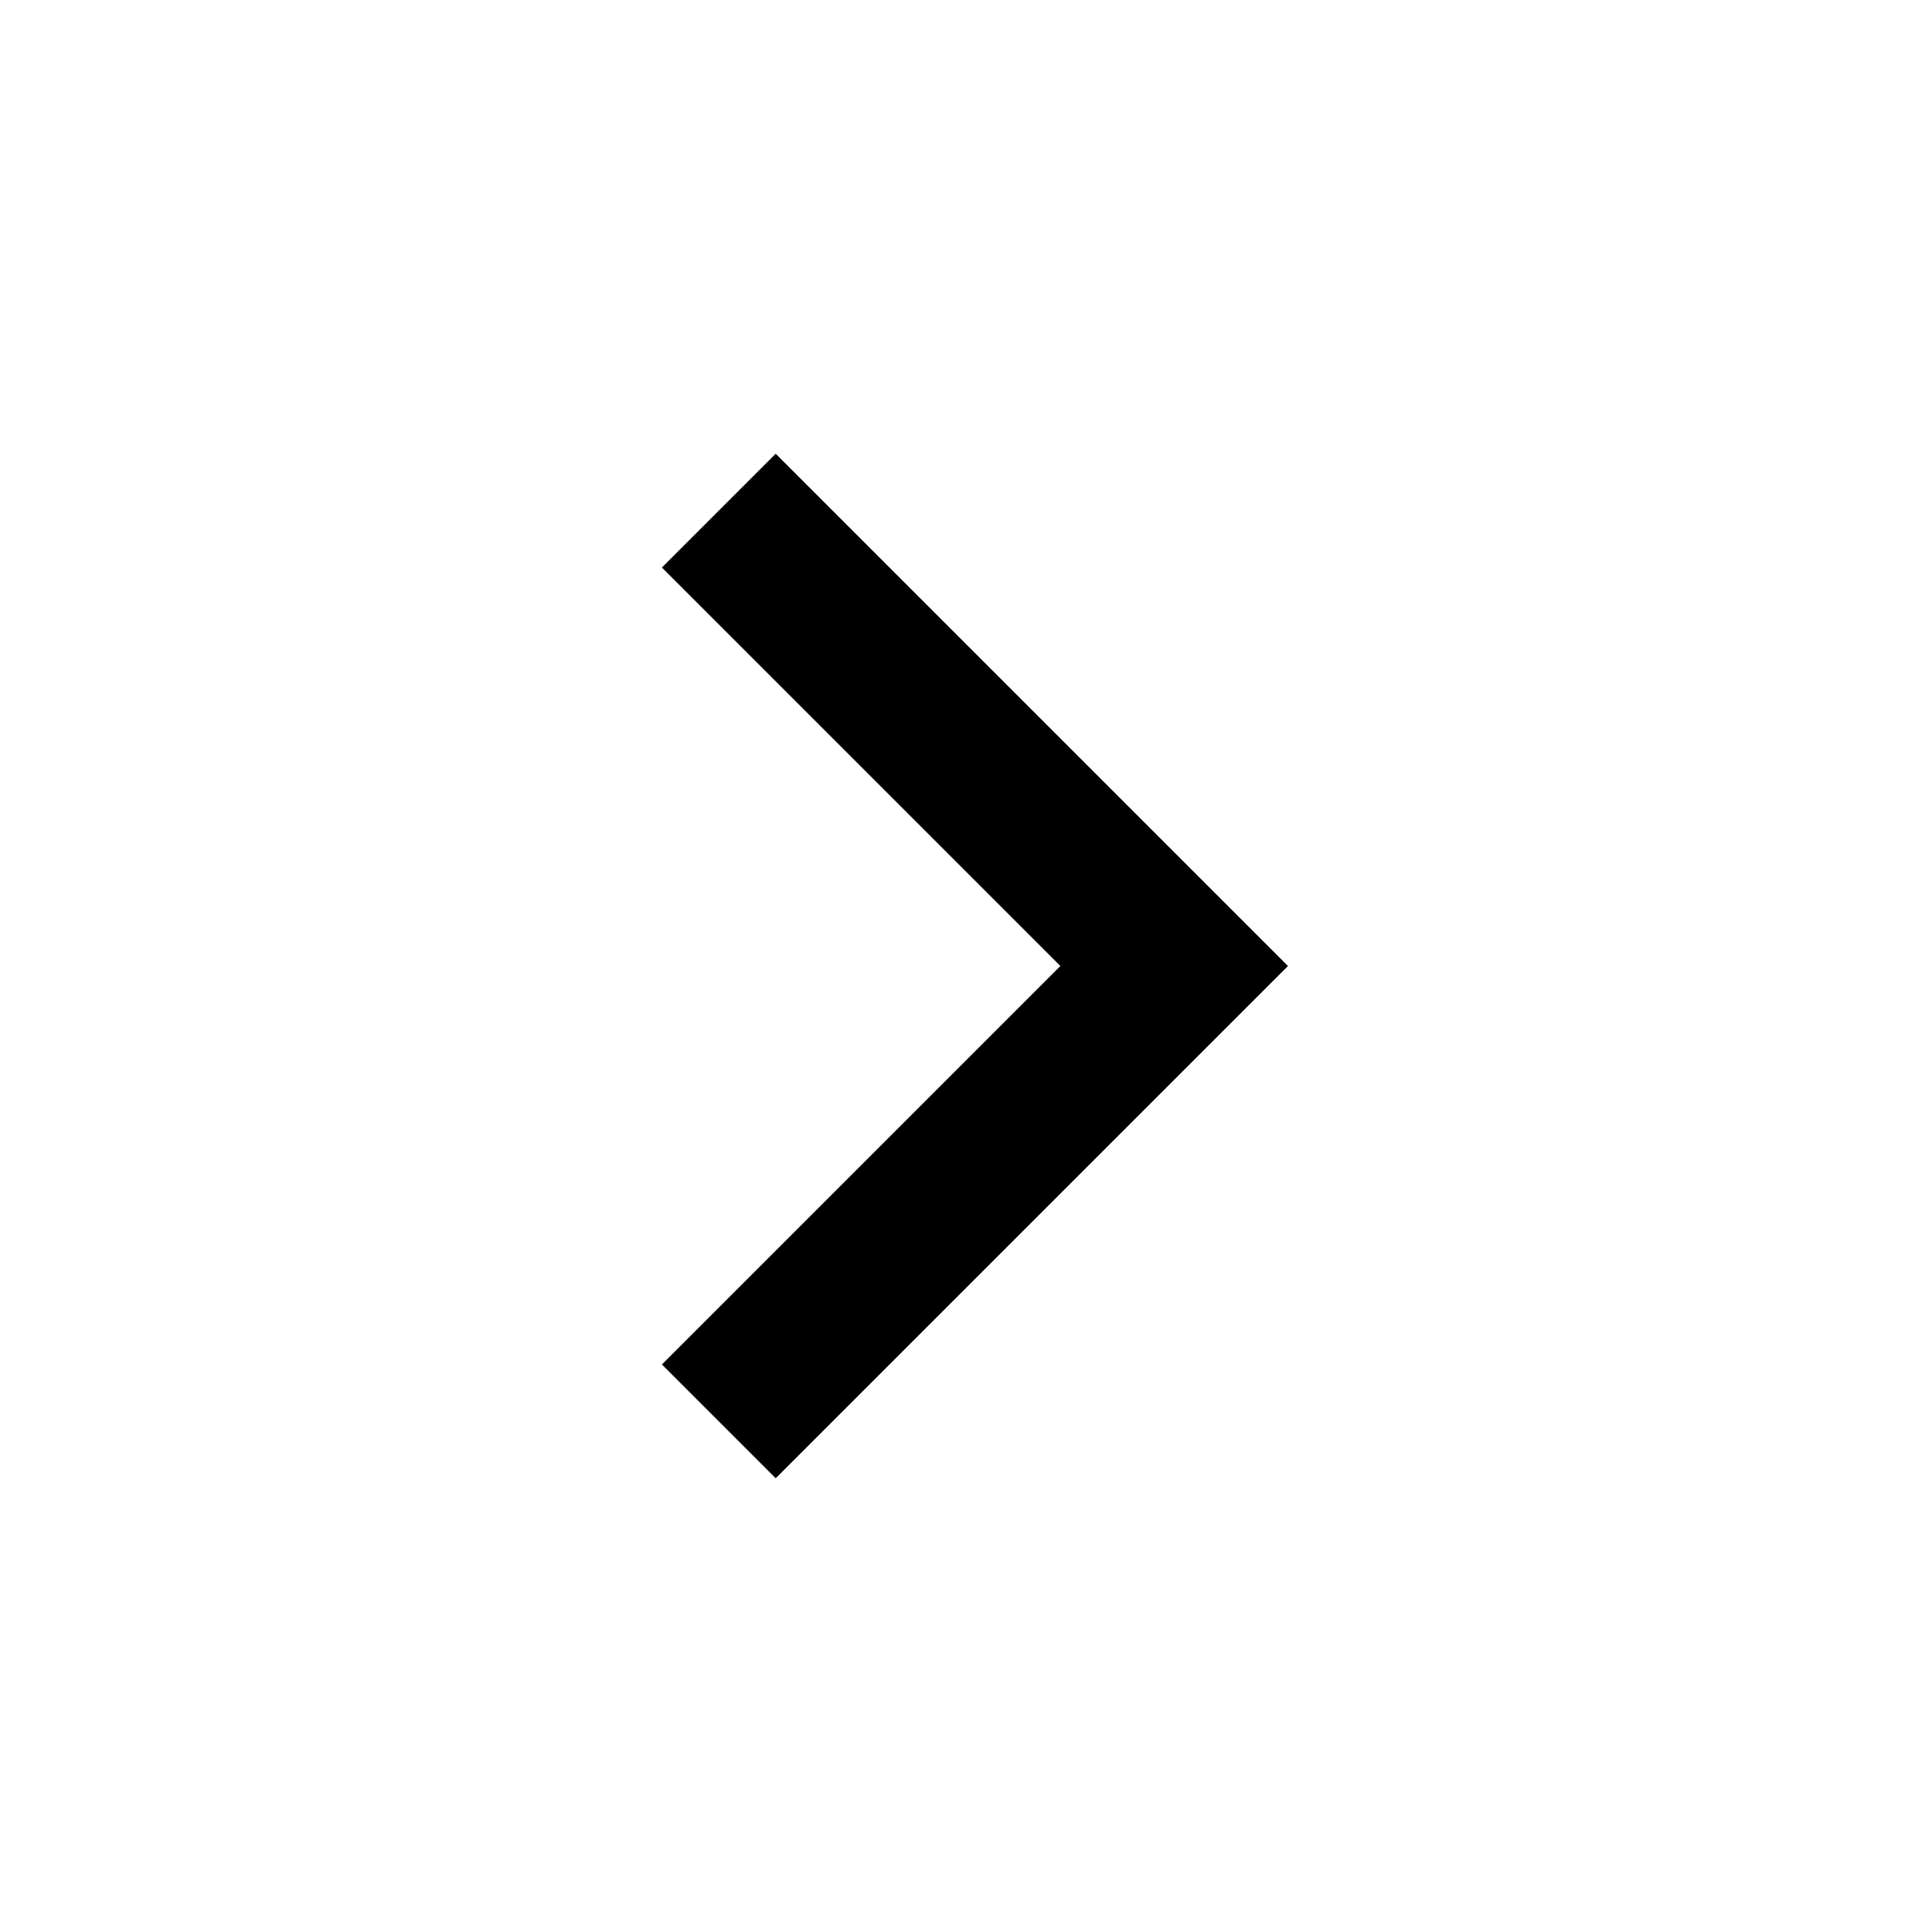
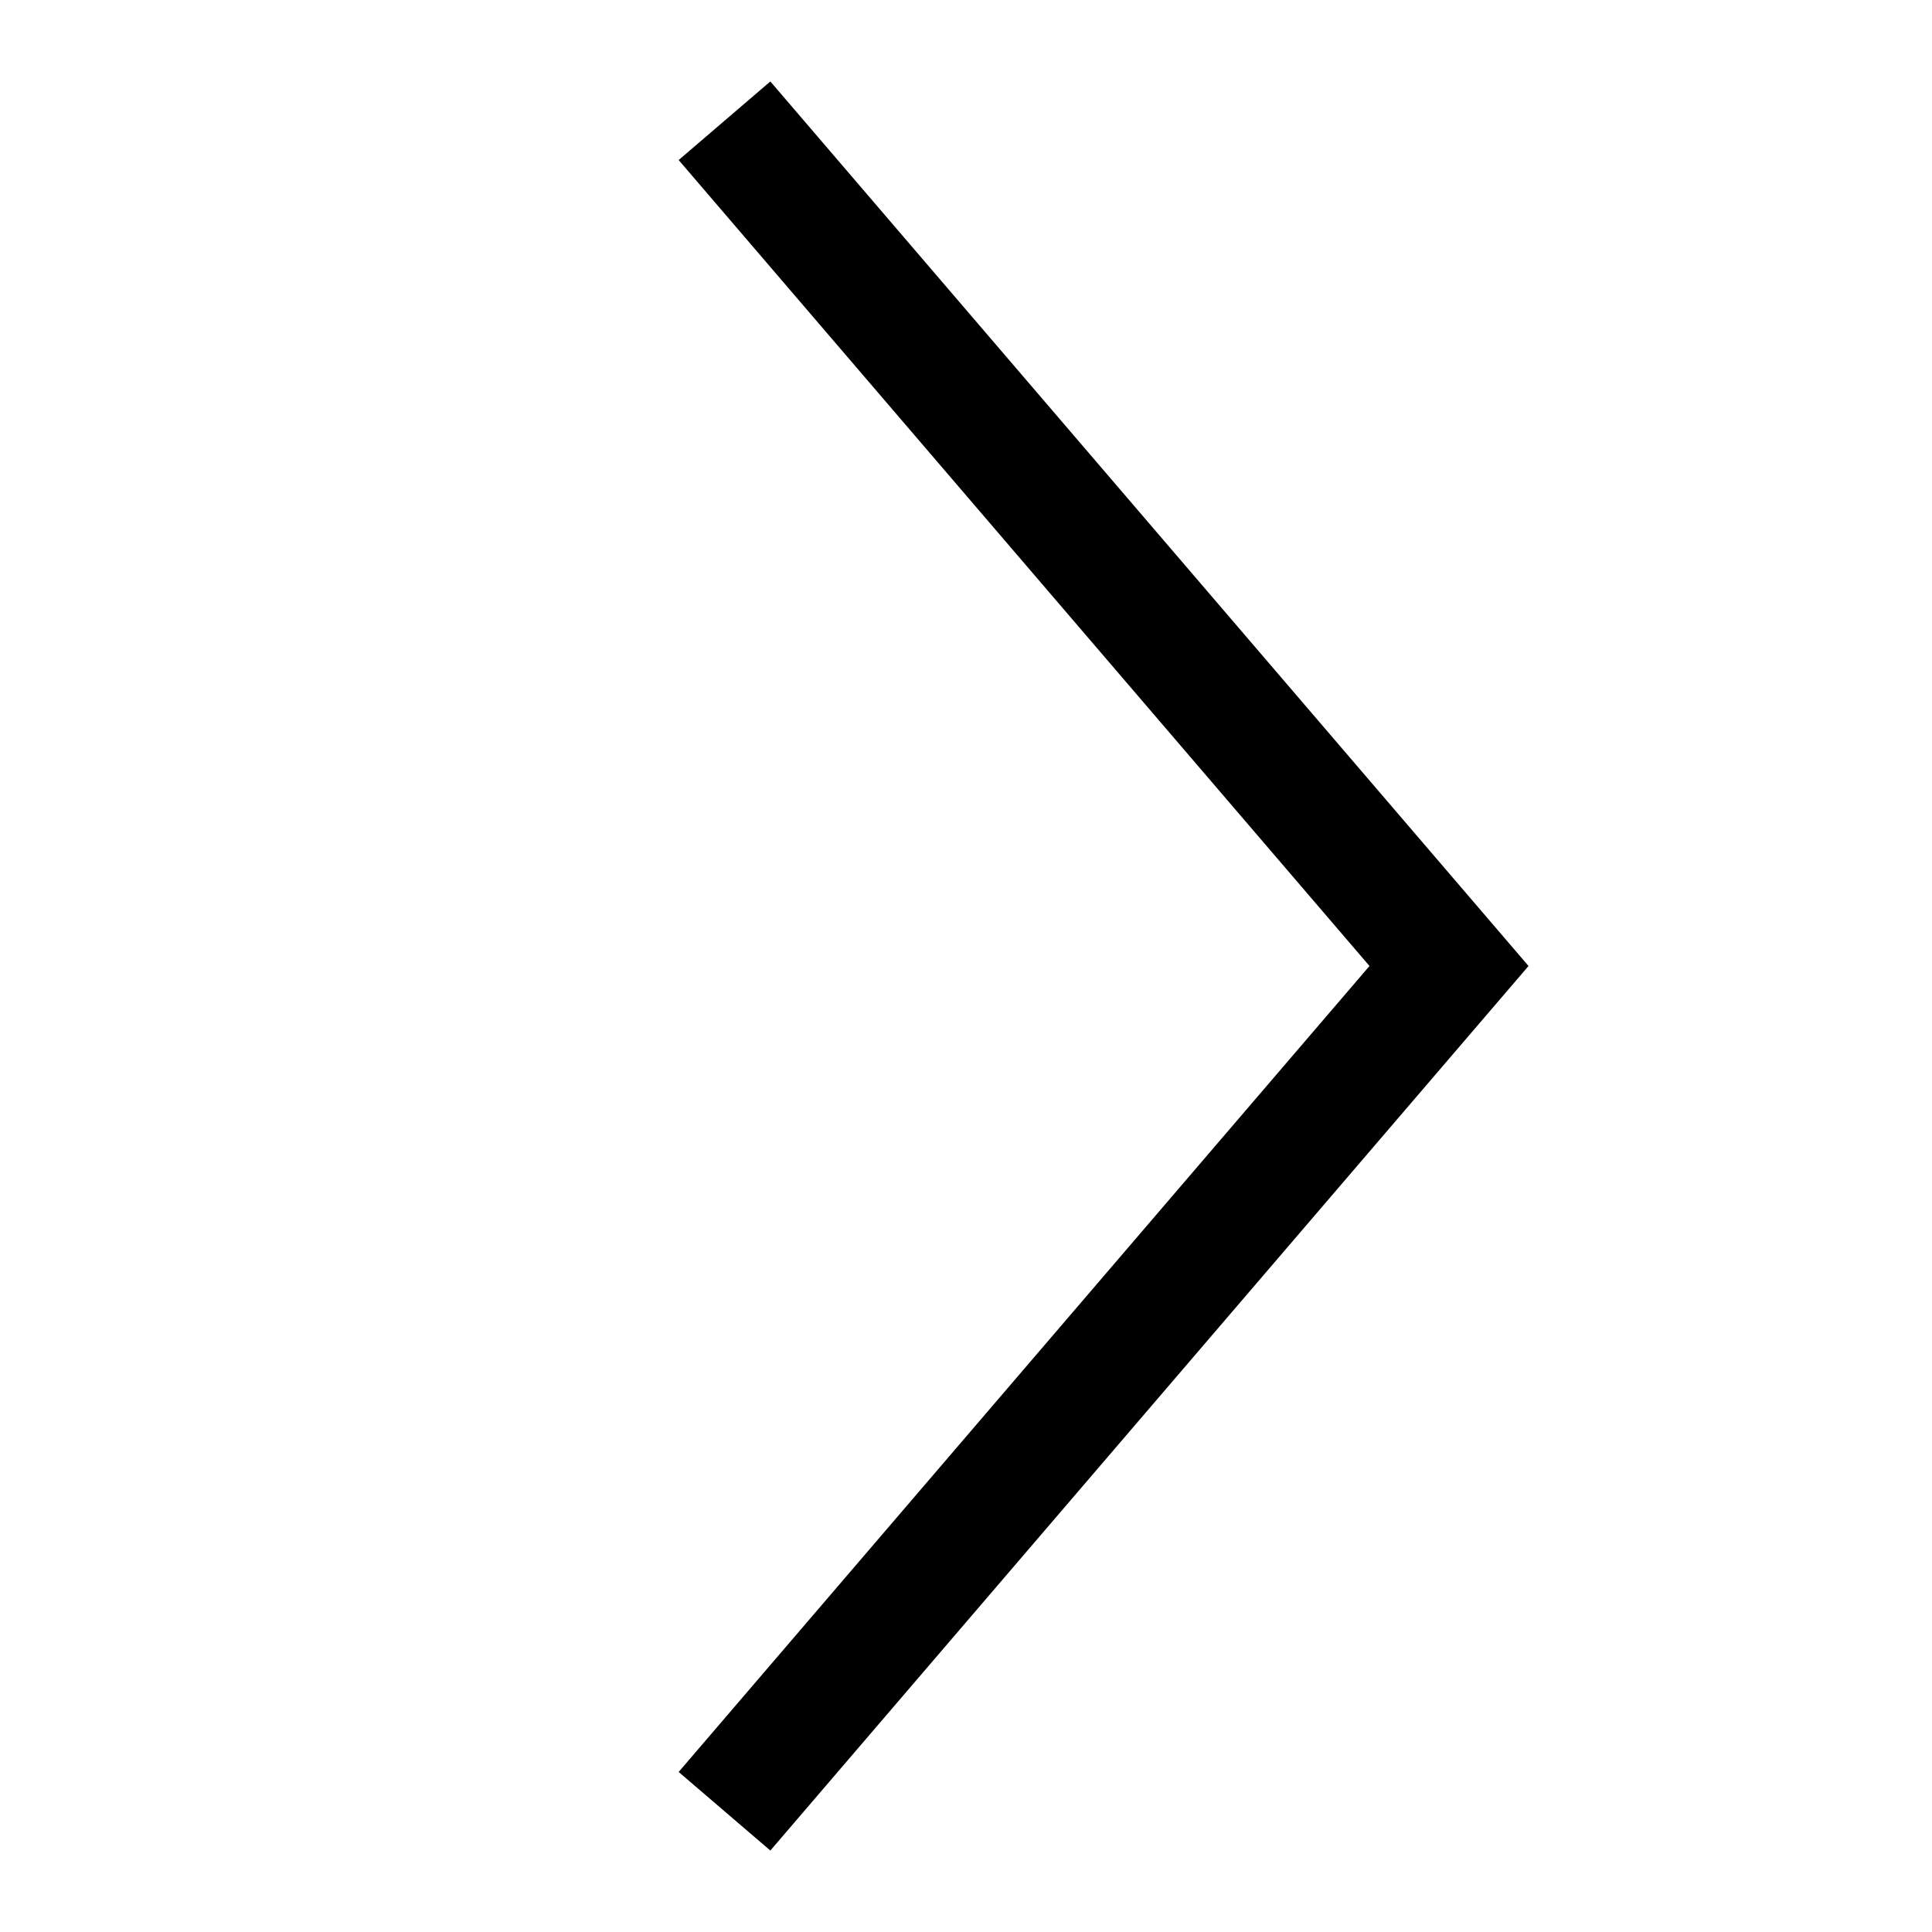
- <svg xmlns="http://www.w3.org/2000/svg" width="20" height="20" viewBox="0 0 20 20">
-   <path d="M10.977 10L6.852 5.875L8.03 4.697L13.333 10L8.03 15.303L6.852 14.125L10.977 10Z" />
+ <svg xmlns="http://www.w3.org/2000/svg" width="16" height="16" viewBox="0 0 16 16" fill="none">
+   <path d="M6 1L12 8L6 15" stroke="currentColor" />
</svg>
